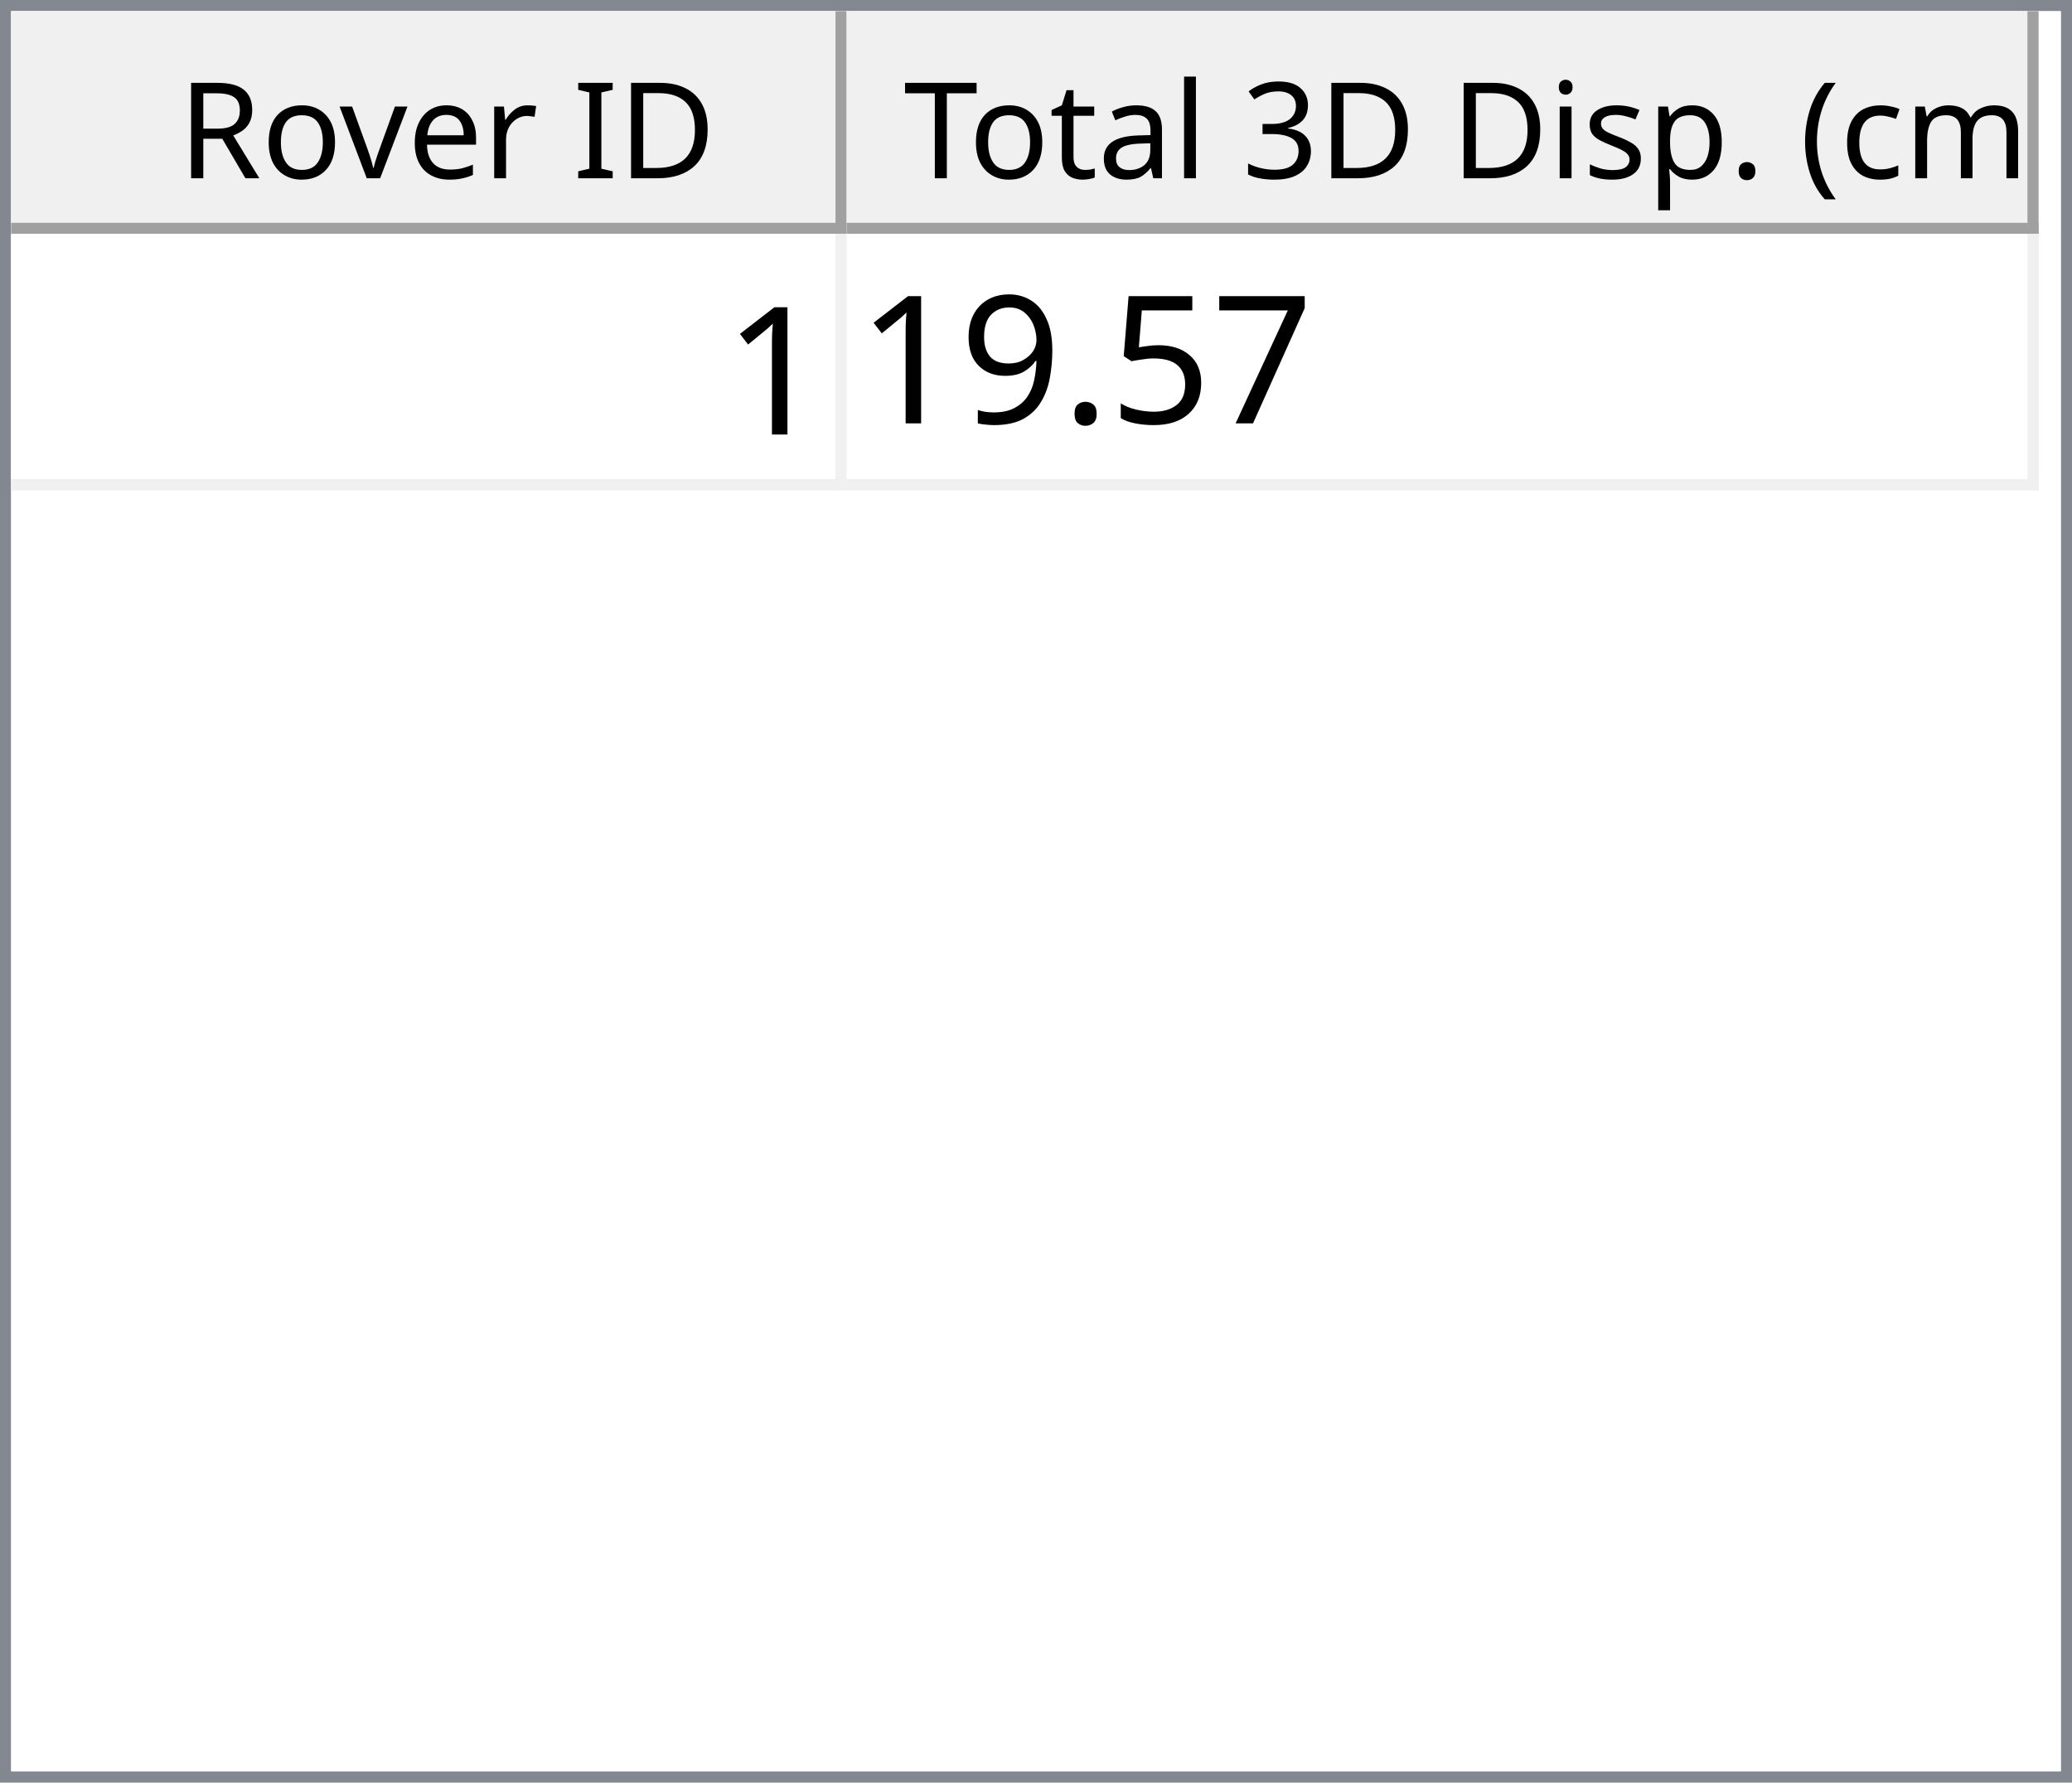
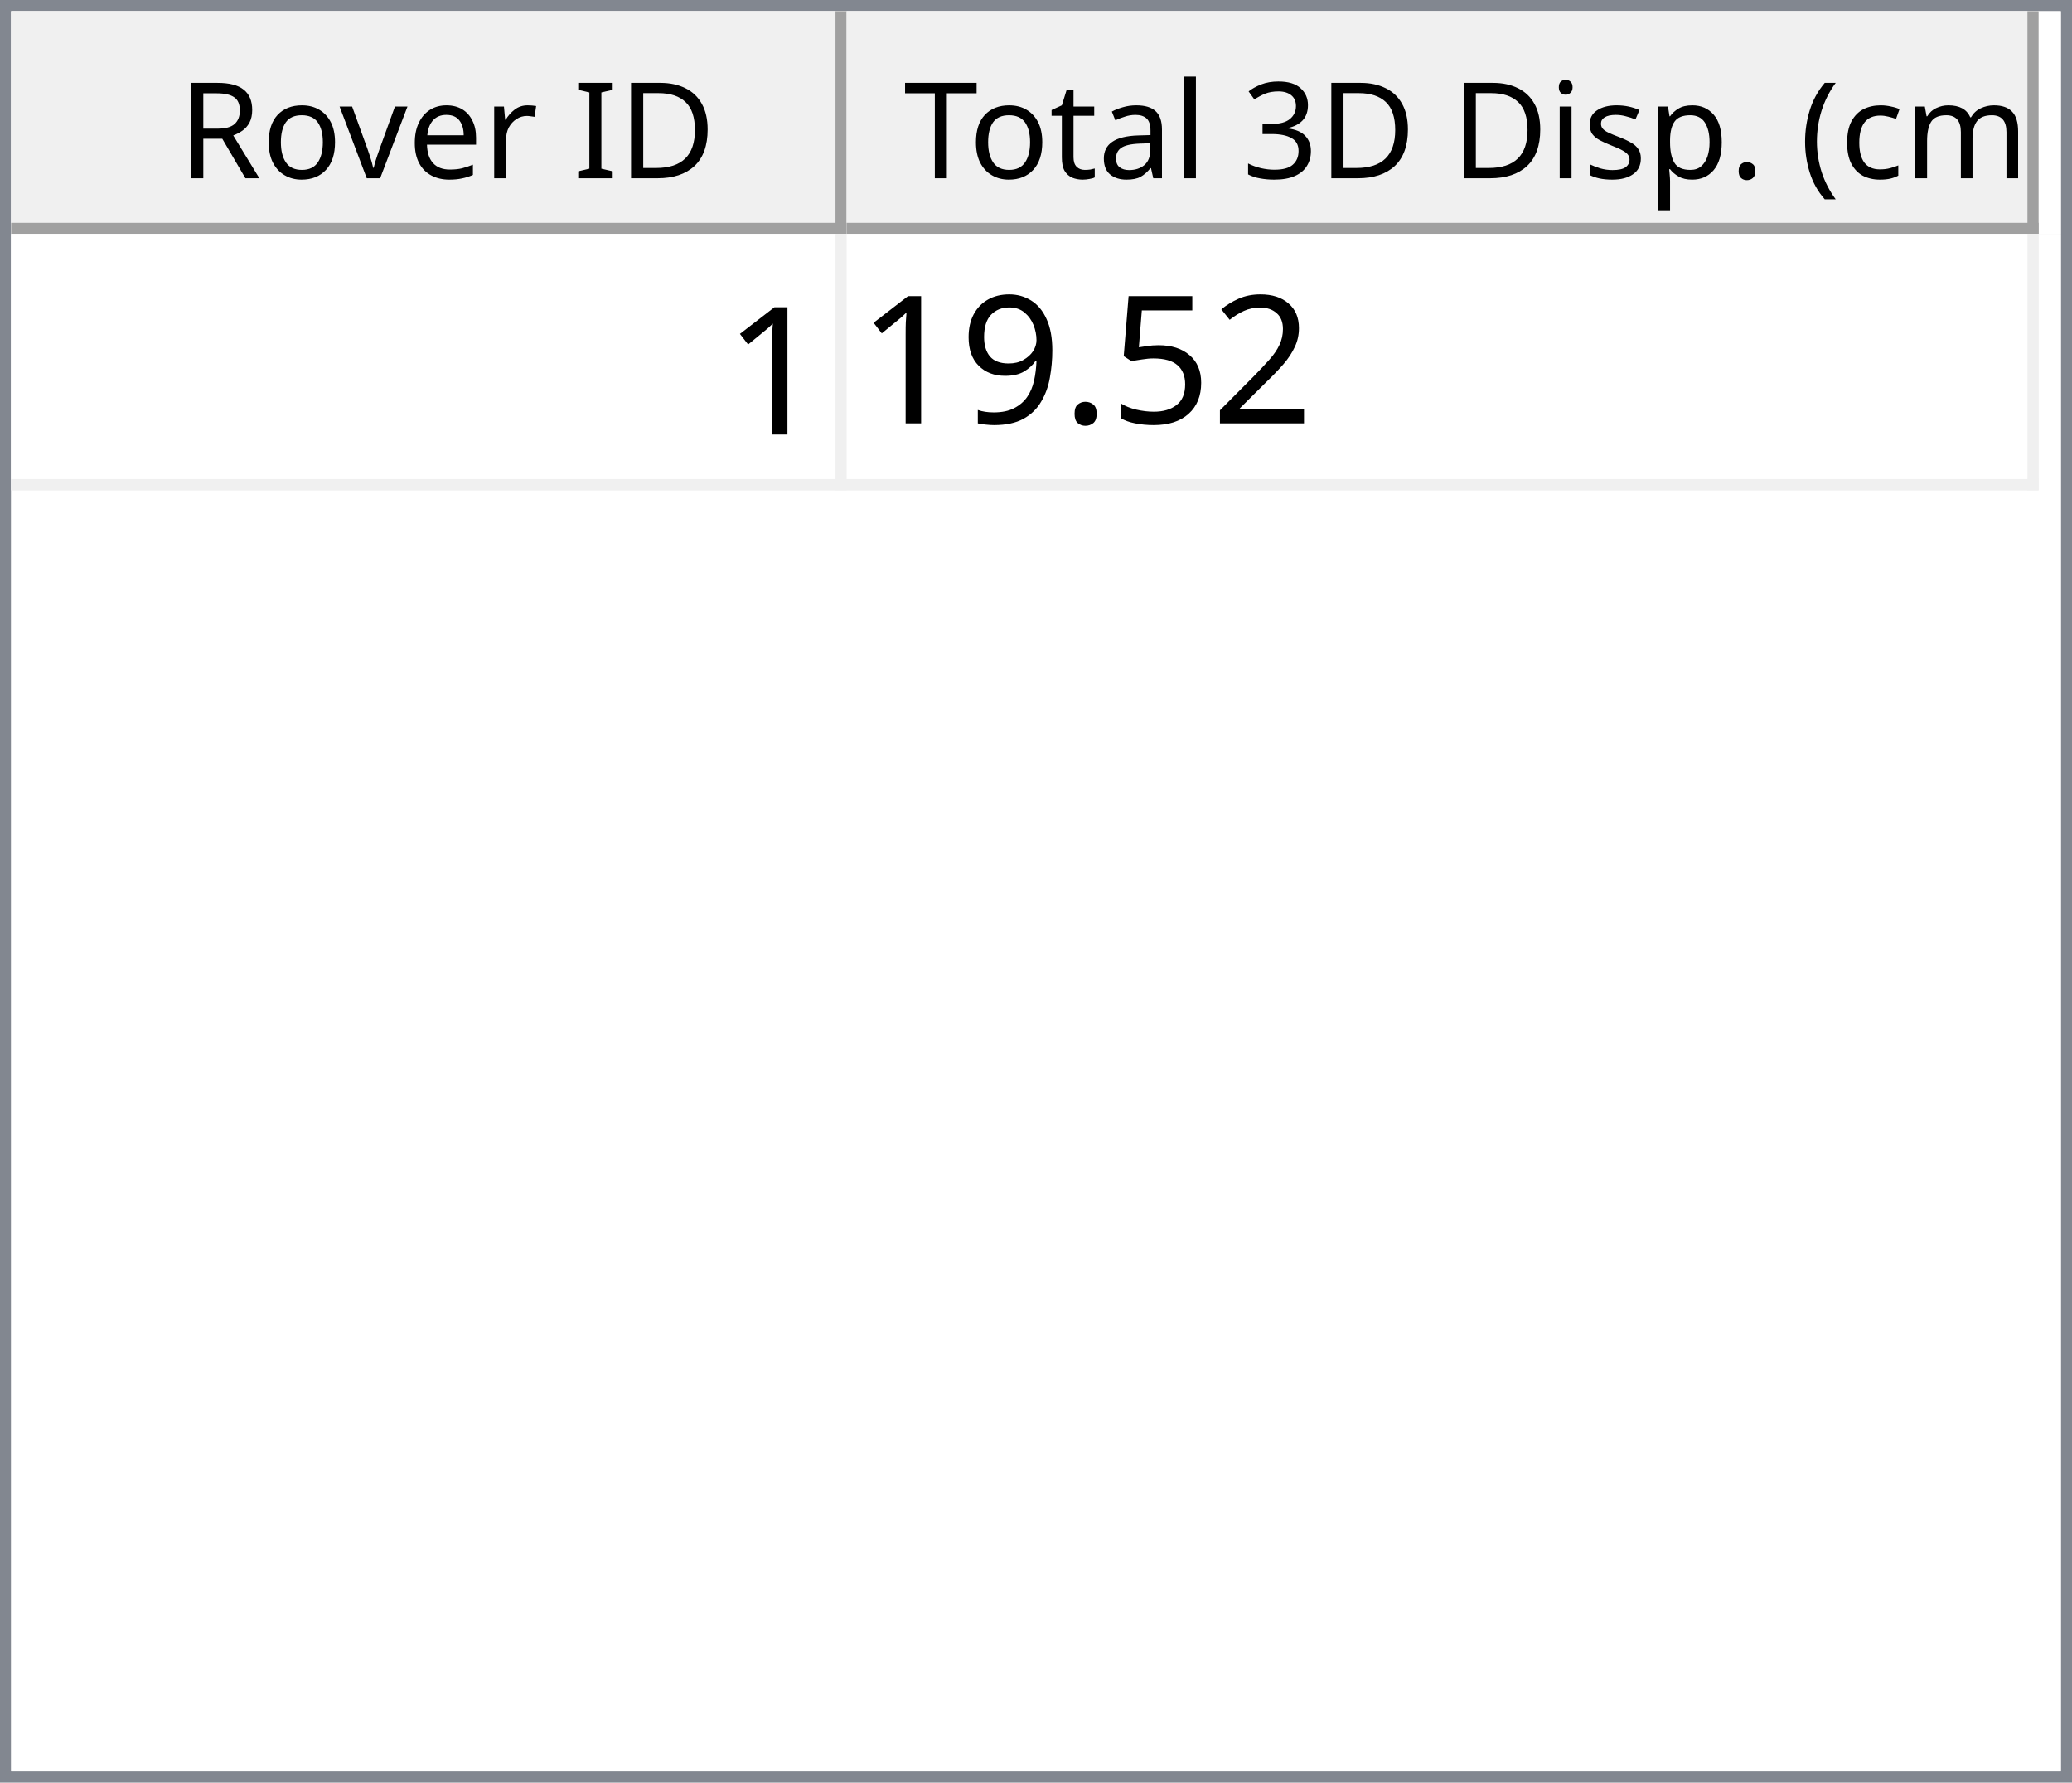
<svg xmlns="http://www.w3.org/2000/svg" style="fill-opacity:1; color-rendering:auto; color-interpolation:auto; text-rendering:auto; stroke:black; stroke-linecap:square; stroke-miterlimit:10; shape-rendering:auto; stroke-opacity:1; fill:black; stroke-dasharray:none; font-weight:normal; stroke-width:1; font-family:'Dialog'; font-style:normal; stroke-linejoin:miter; font-size:12px; stroke-dashoffset:0; image-rendering:auto;" width="186" height="160">
  <defs id="genericDefs" />
  <g>
    <defs id="defs1">
      <clipPath clipPathUnits="userSpaceOnUse" id="clipPath1">
        <path d="M0 0 L186 0 L186 160 L0 160 L0 0 Z" />
      </clipPath>
      <clipPath clipPathUnits="userSpaceOnUse" id="clipPath2">
        <path d="M0 0 L0 160 L186 160 L186 0 Z" />
      </clipPath>
      <clipPath clipPathUnits="userSpaceOnUse" id="clipPath3">
        <path d="M0 0 L0 20 L184 20 L184 0 Z" />
      </clipPath>
      <clipPath clipPathUnits="userSpaceOnUse" id="clipPath4">
        <path d="M0 0 L0 20 L75 20 L75 0 Z" />
      </clipPath>
      <clipPath clipPathUnits="userSpaceOnUse" id="clipPath5">
        <path d="M1 1 L1 19 L74 19 L74 1 Z" />
      </clipPath>
      <clipPath clipPathUnits="userSpaceOnUse" id="clipPath6">
        <path d="M0 0 L0 18 L73 18 L73 0 Z" />
      </clipPath>
      <clipPath clipPathUnits="userSpaceOnUse" id="clipPath7">
        <path d="M-0.5 -0.5 L-0.5 19.5 L74.5 19.5 L74.5 -0.5 Z" />
      </clipPath>
      <clipPath clipPathUnits="userSpaceOnUse" id="clipPath8">
        <path d="M0 0 L0 20 L107 20 L107 0 Z" />
      </clipPath>
      <clipPath clipPathUnits="userSpaceOnUse" id="clipPath9">
        <path d="M1 1 L1 19 L106 19 L106 1 Z" />
      </clipPath>
      <clipPath clipPathUnits="userSpaceOnUse" id="clipPath10">
        <path d="M0 0 L0 18 L105 18 L105 0 Z" />
      </clipPath>
      <clipPath clipPathUnits="userSpaceOnUse" id="clipPath11">
        <path d="M-0.5 -0.5 L-0.5 19.5 L106.5 19.5 L106.5 -0.5 Z" />
      </clipPath>
      <clipPath clipPathUnits="userSpaceOnUse" id="clipPath12">
        <path d="M0 0 L0 138 L184 138 L184 0 Z" />
      </clipPath>
      <clipPath clipPathUnits="userSpaceOnUse" id="clipPath13">
        <path d="M0 0 L0 23 L182 23 L182 0 Z" />
      </clipPath>
      <clipPath clipPathUnits="userSpaceOnUse" id="clipPath14">
        <path d="M-0.5 -0.5 L-0.5 22.5 L181.5 22.5 L181.5 -0.5 Z" />
      </clipPath>
      <clipPath clipPathUnits="userSpaceOnUse" id="clipPath15">
        <path d="M0 0 L0 22 L74 22 L74 0 Z" />
      </clipPath>
      <clipPath clipPathUnits="userSpaceOnUse" id="clipPath16">
        <path d="M0 0 L0 22 L106 22 L106 0 Z" />
      </clipPath>
      <font horiz-adv-x="64.551" id="font1">
        <font-face ascent="107.91" descent="25.098" units-per-em="100" style="font-style:normal; font-family:Segoe UI; font-weight:normal;" />
        <missing-glyph horiz-adv-x="64.551" d="M8.109 0 L8.109 68.266 L56.453 68.266 L56.453 0 L8.109 0 ZM15.328 7.234 L49.219 7.234 L49.219 61.031 L15.328 61.031 L15.328 7.234 Z" />
        <glyph unicode="D" horiz-adv-x="70.117" d="M9.188 0 L9.188 70.016 L28.516 70.016 Q65.531 70.016 65.531 35.891 Q65.531 19.672 55.25 9.836 Q44.969 0 27.734 0 L9.188 0 ZM17.391 62.594 L17.391 7.422 L27.828 7.422 Q41.609 7.422 49.273 14.797 Q56.938 22.172 56.938 35.688 Q56.938 62.594 28.328 62.594 L17.391 62.594 Z" />
        <glyph unicode="I" horiz-adv-x="26.611" d="M17.391 0 L9.188 0 L9.188 70.016 L17.391 70.016 L17.391 0 Z" />
        <glyph unicode=" " horiz-adv-x="27.393" d="" />
        <glyph unicode="r" horiz-adv-x="34.766" d="M34.188 41.891 Q32.078 43.5 28.125 43.5 Q23 43.5 19.555 38.672 Q16.109 33.844 16.109 25.484 L16.109 0 L8.109 0 L8.109 50 L16.109 50 L16.109 39.703 L16.312 39.703 Q18.016 44.969 21.531 47.922 Q25.047 50.875 29.391 50.875 Q32.516 50.875 34.188 50.203 L34.188 41.891 Z" />
        <glyph unicode="e" horiz-adv-x="52.295" d="M48.297 23 L12.984 23 Q13.188 14.656 17.484 10.109 Q21.781 5.562 29.297 5.562 Q37.75 5.562 44.828 11.141 L44.828 3.609 Q38.234 -1.172 27.391 -1.172 Q16.797 -1.172 10.742 5.641 Q4.688 12.453 4.688 24.812 Q4.688 36.469 11.305 43.82 Q17.922 51.172 27.734 51.172 Q37.547 51.172 42.922 44.828 Q48.297 38.484 48.297 27.203 L48.297 23 ZM40.094 29.781 Q40.047 36.719 36.75 40.578 Q33.453 44.438 27.594 44.438 Q21.922 44.438 17.969 40.383 Q14.016 36.328 13.094 29.781 L40.094 29.781 Z" />
        <glyph unicode="v" horiz-adv-x="47.9" d="M47.406 50 L27.484 0 L19.625 0 L0.688 50 L9.469 50 L22.172 13.672 Q23.578 9.672 23.922 6.688 L24.125 6.688 Q24.609 10.453 25.688 13.484 L38.969 50 L47.406 50 Z" />
        <glyph unicode="o" horiz-adv-x="58.594" d="M29 -1.172 Q17.922 -1.172 11.305 5.836 Q4.688 12.844 4.688 24.422 Q4.688 37.016 11.57 44.094 Q18.453 51.172 30.172 51.172 Q41.359 51.172 47.633 44.289 Q53.906 37.406 53.906 25.203 Q53.906 13.234 47.141 6.031 Q40.375 -1.172 29 -1.172 ZM29.594 44.438 Q21.875 44.438 17.383 39.188 Q12.891 33.938 12.891 24.703 Q12.891 15.828 17.43 10.695 Q21.969 5.562 29.594 5.562 Q37.359 5.562 41.531 10.594 Q45.703 15.625 45.703 24.906 Q45.703 34.281 41.531 39.359 Q37.359 44.438 29.594 44.438 Z" />
        <glyph unicode="R" horiz-adv-x="59.814" d="M59.375 0 L49.609 0 L37.891 19.625 Q36.281 22.359 34.766 24.289 Q33.25 26.219 31.664 27.438 Q30.078 28.656 28.25 29.219 Q26.422 29.781 24.125 29.781 L17.391 29.781 L17.391 0 L9.188 0 L9.188 70.016 L30.078 70.016 Q34.672 70.016 38.555 68.867 Q42.438 67.719 45.289 65.375 Q48.141 63.031 49.758 59.547 Q51.375 56.062 51.375 51.375 Q51.375 47.703 50.273 44.656 Q49.172 41.609 47.148 39.211 Q45.125 36.812 42.266 35.133 Q39.406 33.453 35.844 32.516 L35.844 32.328 Q37.594 31.547 38.891 30.547 Q40.188 29.547 41.359 28.18 Q42.531 26.812 43.68 25.078 Q44.828 23.344 46.234 21.047 L59.375 0 ZM17.391 62.594 L17.391 37.203 L28.516 37.203 Q31.594 37.203 34.203 38.133 Q36.812 39.062 38.719 40.797 Q40.625 42.531 41.703 45.047 Q42.781 47.562 42.781 50.688 Q42.781 56.297 39.141 59.445 Q35.5 62.594 28.609 62.594 L17.391 62.594 Z" />
        <glyph unicode=")" horiz-adv-x="30.176" d="M8.297 -15.922 L1.172 -15.922 Q16.406 2.344 16.406 26.812 Q16.406 51.469 1.078 70.016 L8.297 70.016 Q23.531 52.156 23.531 26.703 Q23.531 1.375 8.297 -15.922 Z" />
        <glyph unicode="m" horiz-adv-x="86.133" d="M79.109 0 L71.094 0 L71.094 28.719 Q71.094 37.016 68.531 40.727 Q65.969 44.438 59.906 44.438 Q54.781 44.438 51.195 39.75 Q47.609 35.062 47.609 28.516 L47.609 0 L39.594 0 L39.594 29.688 Q39.594 44.438 28.219 44.438 Q22.953 44.438 19.531 40.016 Q16.109 35.594 16.109 28.516 L16.109 0 L8.109 0 L8.109 50 L16.109 50 L16.109 42.094 L16.312 42.094 Q21.625 51.172 31.844 51.172 Q36.969 51.172 40.773 48.312 Q44.578 45.453 46 40.828 Q51.562 51.172 62.594 51.172 Q79.109 51.172 79.109 30.812 L79.109 0 Z" />
        <glyph unicode="c" horiz-adv-x="46.191" d="M42.188 2.297 Q36.422 -1.172 28.516 -1.172 Q17.828 -1.172 11.258 5.789 Q4.688 12.75 4.688 23.828 Q4.688 36.188 11.766 43.68 Q18.844 51.172 30.672 51.172 Q37.25 51.172 42.281 48.734 L42.281 40.531 Q36.719 44.438 30.375 44.438 Q22.703 44.438 17.797 38.945 Q12.891 33.453 12.891 24.516 Q12.891 15.719 17.508 10.641 Q22.125 5.562 29.891 5.562 Q36.422 5.562 42.188 9.906 L42.188 2.297 Z" />
        <glyph unicode="(" horiz-adv-x="30.176" d="M29.109 -15.922 L21.969 -15.922 Q6.844 1.375 6.844 26.703 Q6.844 52.156 21.969 70.016 L29.203 70.016 Q13.875 51.469 13.875 26.812 Q13.875 2.344 29.109 -15.922 Z" />
        <glyph unicode="." horiz-adv-x="21.68" d="M10.891 -1.078 Q8.641 -1.078 7.055 0.539 Q5.469 2.156 5.469 4.391 Q5.469 6.641 7.055 8.273 Q8.641 9.906 10.891 9.906 Q13.188 9.906 14.797 8.273 Q16.406 6.641 16.406 4.391 Q16.406 2.156 14.797 0.539 Q13.188 -1.078 10.891 -1.078 Z" />
        <glyph unicode="p" horiz-adv-x="58.789" d="M16.312 7.234 L16.109 7.234 L16.109 -23 L8.109 -23 L8.109 50 L16.109 50 L16.109 41.219 L16.312 41.219 Q22.219 51.172 33.594 51.172 Q43.266 51.172 48.688 44.461 Q54.109 37.75 54.109 26.469 Q54.109 13.922 48 6.375 Q41.891 -1.172 31.297 -1.172 Q21.578 -1.172 16.312 7.234 ZM16.109 27.391 L16.109 20.406 Q16.109 14.203 20.141 9.883 Q24.172 5.562 30.375 5.562 Q37.641 5.562 41.773 11.133 Q45.906 16.703 45.906 26.609 Q45.906 34.969 42.047 39.703 Q38.188 44.438 31.594 44.438 Q24.609 44.438 20.359 39.578 Q16.109 34.719 16.109 27.391 Z" />
        <glyph unicode="s" horiz-adv-x="42.432" d="M5.078 1.812 L5.078 10.406 Q11.625 5.562 19.484 5.562 Q30.031 5.562 30.031 12.594 Q30.031 14.594 29.125 15.992 Q28.219 17.391 26.68 18.461 Q25.141 19.531 23.07 20.383 Q21 21.234 18.609 22.172 Q15.281 23.484 12.766 24.828 Q10.25 26.172 8.57 27.859 Q6.891 29.547 6.031 31.695 Q5.172 33.844 5.172 36.719 Q5.172 40.234 6.789 42.945 Q8.406 45.656 11.086 47.484 Q13.766 49.312 17.211 50.242 Q20.656 51.172 24.312 51.172 Q30.812 51.172 35.938 48.922 L35.938 40.828 Q30.422 44.438 23.25 44.438 Q21 44.438 19.195 43.922 Q17.391 43.406 16.094 42.477 Q14.797 41.547 14.086 40.258 Q13.375 38.969 13.375 37.406 Q13.375 35.453 14.086 34.133 Q14.797 32.812 16.164 31.789 Q17.531 30.766 19.484 29.938 Q21.438 29.109 23.922 28.125 Q27.25 26.859 29.883 25.516 Q32.516 24.172 34.375 22.484 Q36.234 20.797 37.234 18.602 Q38.234 16.406 38.234 13.375 Q38.234 9.672 36.602 6.938 Q34.969 4.203 32.234 2.398 Q29.5 0.594 25.93 -0.289 Q22.359 -1.172 18.453 -1.172 Q10.75 -1.172 5.078 1.812 Z" />
        <glyph unicode="i" horiz-adv-x="24.219" d="M12.203 62.703 Q10.062 62.703 8.547 64.164 Q7.031 65.625 7.031 67.875 Q7.031 70.125 8.547 71.609 Q10.062 73.094 12.203 73.094 Q14.406 73.094 15.945 71.609 Q17.484 70.125 17.484 67.875 Q17.484 65.719 15.945 64.211 Q14.406 62.703 12.203 62.703 ZM16.109 0 L8.109 0 L8.109 50 L16.109 50 L16.109 0 Z" />
        <glyph unicode="3" horiz-adv-x="53.906" d="M46.531 19.828 Q46.531 15.094 44.75 11.211 Q42.969 7.328 39.719 4.57 Q36.469 1.812 31.93 0.297 Q27.391 -1.219 21.922 -1.219 Q11.922 -1.219 6 2.594 L6 11.188 Q13.094 5.609 22.219 5.609 Q25.875 5.609 28.828 6.539 Q31.781 7.469 33.906 9.227 Q36.031 10.984 37.18 13.477 Q38.328 15.969 38.328 19.094 Q38.328 32.812 18.797 32.812 L12.984 32.812 L12.984 39.594 L18.5 39.594 Q35.797 39.594 35.797 52.484 Q35.797 64.406 22.609 64.406 Q15.188 64.406 8.688 59.422 L8.688 67.188 Q15.375 71.188 24.609 71.188 Q29 71.188 32.57 69.969 Q36.141 68.75 38.68 66.555 Q41.219 64.359 42.609 61.281 Q44 58.203 44 54.5 Q44 40.672 30.031 36.719 L30.031 36.531 Q33.594 36.141 36.625 34.797 Q39.656 33.453 41.852 31.305 Q44.047 29.156 45.289 26.25 Q46.531 23.344 46.531 19.828 Z" />
        <glyph unicode="l" horiz-adv-x="24.219" d="M16.109 0 L8.109 0 L8.109 74.031 L16.109 74.031 L16.109 0 Z" />
        <glyph unicode="a" horiz-adv-x="50.879" d="M43.891 0 L35.891 0 L35.891 7.812 L35.688 7.812 Q30.469 -1.172 20.312 -1.172 Q12.844 -1.172 8.617 2.781 Q4.391 6.734 4.391 13.281 Q4.391 27.297 20.906 29.594 L35.891 31.688 Q35.891 44.438 25.594 44.438 Q16.547 44.438 9.281 38.281 L9.281 46.484 Q16.656 51.172 26.266 51.172 Q43.891 51.172 43.891 32.516 L43.891 0 ZM35.891 25.297 L23.828 23.641 Q18.266 22.859 15.43 20.875 Q12.594 18.891 12.594 13.875 Q12.594 10.203 15.211 7.883 Q17.828 5.562 22.172 5.562 Q28.125 5.562 32.008 9.742 Q35.891 13.922 35.891 20.312 L35.891 25.297 Z" />
        <glyph unicode="t" horiz-adv-x="33.887" d="M31.297 0.484 Q28.469 -1.078 23.828 -1.078 Q10.688 -1.078 10.688 13.578 L10.688 43.172 L2.094 43.172 L2.094 50 L10.688 50 L10.688 62.203 L18.703 64.797 L18.703 50 L31.297 50 L31.297 43.172 L18.703 43.172 L18.703 14.984 Q18.703 9.969 20.414 7.82 Q22.125 5.672 26.078 5.672 Q29.109 5.672 31.297 7.328 L31.297 0.484 Z" />
        <glyph unicode="T" horiz-adv-x="52.393" d="M50.594 62.594 L30.375 62.594 L30.375 0 L22.172 0 L22.172 62.594 L2 62.594 L2 70.016 L50.594 70.016 L50.594 62.594 Z" />
      </font>
      <font horiz-adv-x="75.0" id="font2">
        <font-face ascent="100.537" descent="21.973" units-per-em="100" style="font-style:normal; font-family:sans-serif; font-weight:normal;" />
        <missing-glyph horiz-adv-x="75.0" d="M12.5 0 L12.5 62.5 L62.5 62.5 L62.5 0 L12.5 0 ZM14.062 1.562 L60.938 1.562 L60.938 60.938 L14.062 60.938 L14.062 1.562 Z" />
        <glyph unicode="1" horiz-adv-x="55.615" d="M37.25 0 L28.469 0 L28.469 56 Q25.297 52.984 20.141 49.953 Q14.984 46.922 10.891 45.406 L10.891 53.906 Q18.266 57.375 23.781 62.305 Q29.297 67.234 31.594 71.875 L37.25 71.875 L37.25 0 Z" />
-         <glyph unicode="7" horiz-adv-x="55.615" d="M4.734 62.203 L4.734 70.656 L51.078 70.656 L51.078 63.812 Q44.234 56.547 37.523 44.484 Q30.812 32.422 27.156 19.672 Q24.516 10.688 23.781 0 L14.75 0 Q14.891 8.453 18.062 20.414 Q21.234 32.375 27.172 43.484 Q33.109 54.594 39.797 62.203 L4.734 62.203 Z" />
+         <glyph unicode="2" horiz-adv-x="55.615" d="M50.344 8.453 L50.344 0 L3.031 0 Q2.938 3.172 4.047 6.109 Q5.859 10.938 9.836 15.625 Q13.812 20.312 21.344 26.469 Q33.016 36.031 37.117 41.625 Q41.219 47.219 41.219 52.203 Q41.219 57.422 37.477 61.008 Q33.734 64.594 27.734 64.594 Q21.391 64.594 17.578 60.789 Q13.766 56.984 13.719 50.25 L4.688 51.172 Q5.609 61.281 11.664 66.578 Q17.719 71.875 27.938 71.875 Q38.234 71.875 44.242 66.164 Q50.25 60.453 50.25 52 Q50.25 47.703 48.492 43.555 Q46.734 39.406 42.656 34.812 Q38.578 30.219 29.109 22.219 Q21.188 15.578 18.945 13.211 Q16.703 10.844 15.234 8.453 L50.344 8.453 Z" />
        <glyph unicode="5" horiz-adv-x="55.615" d="M4.156 18.75 L13.375 19.531 Q14.406 12.797 18.141 9.398 Q21.875 6 27.156 6 Q33.5 6 37.891 10.789 Q42.281 15.578 42.281 23.484 Q42.281 31 38.062 35.352 Q33.844 39.703 27 39.703 Q22.75 39.703 19.336 37.773 Q15.922 35.844 13.969 32.766 L5.719 33.844 L12.641 70.609 L48.25 70.609 L48.25 62.203 L19.672 62.203 L15.828 42.969 Q22.266 47.469 29.344 47.469 Q38.719 47.469 45.164 40.969 Q51.609 34.469 51.609 24.266 Q51.609 14.547 45.953 7.469 Q39.062 -1.219 27.156 -1.219 Q17.391 -1.219 11.211 4.25 Q5.031 9.719 4.156 18.75 Z" />
        <glyph unicode="." horiz-adv-x="27.783" d="M9.078 0 L9.078 10.016 L19.094 10.016 L19.094 0 L9.078 0 Z" />
        <glyph unicode="9" horiz-adv-x="55.615" d="M5.469 16.547 L13.922 17.328 Q14.984 11.375 18.016 8.688 Q21.047 6 25.781 6 Q29.828 6 32.883 7.859 Q35.938 9.719 37.891 12.82 Q39.844 15.922 41.164 21.195 Q42.484 26.469 42.484 31.938 Q42.484 32.516 42.438 33.688 Q39.797 29.5 35.234 26.883 Q30.672 24.266 25.344 24.266 Q16.453 24.266 10.305 30.711 Q4.156 37.156 4.156 47.703 Q4.156 58.594 10.578 65.234 Q17 71.875 26.656 71.875 Q33.641 71.875 39.43 68.117 Q45.219 64.359 48.219 57.398 Q51.219 50.438 51.219 37.25 Q51.219 23.531 48.242 15.406 Q45.266 7.281 39.383 3.031 Q33.5 -1.219 25.594 -1.219 Q17.188 -1.219 11.867 3.445 Q6.547 8.109 5.469 16.547 ZM41.453 48.141 Q41.453 55.719 37.43 60.156 Q33.406 64.594 27.734 64.594 Q21.875 64.594 17.531 59.812 Q13.188 55.031 13.188 47.406 Q13.188 40.578 17.312 36.305 Q21.438 32.031 27.484 32.031 Q33.594 32.031 37.523 36.305 Q41.453 40.578 41.453 48.141 Z" />
      </font>
    </defs>
    <g style="fill:white; stroke:white;">
      <rect x="0" y="0" width="186" style="clip-path:url(#clipPath1); stroke:none;" height="160" />
    </g>
    <g style="fill:white; text-rendering:optimizeSpeed; color-rendering:optimizeSpeed; image-rendering:optimizeSpeed; shape-rendering:crispEdges; stroke:white; color-interpolation:sRGB;">
      <rect x="0" width="186" height="160" y="0" style="stroke:none;" />
      <path style="stroke:none;" d="M0 160 L186 160 L186 0 L0 0 Z" />
    </g>
    <g style="fill:rgb(240,240,240); font-family:'Segoe UI'; stroke:rgb(240,240,240);">
      <rect x="0" y="0" width="186" style="clip-path:url(#clipPath2); stroke:none;" height="160" />
    </g>
    <g style="fill:rgb(130,135,144); font-family:'Segoe UI'; stroke:rgb(130,135,144);">
      <path d="M0 0 L186 0 L186 160 L0 160 L0 0 ZM1 1 L185 1 L185 159 L1 159 L1 1 Z" style="fill-rule:evenodd; clip-path:url(#clipPath2); stroke:none;" />
    </g>
    <g style="fill:white; font-family:'Segoe UI'; stroke:white;" transform="translate(1,1)">
      <rect x="0" y="0" width="184" style="clip-path:url(#clipPath3); stroke:none;" height="20" />
    </g>
    <g style="fill:rgb(240,240,240); font-family:'Segoe UI'; stroke:rgb(240,240,240);" transform="translate(1,1)">
      <rect x="0" y="0" width="75" style="clip-path:url(#clipPath4); stroke:none;" height="20" />
    </g>
    <g style="font-family:'Segoe UI';" transform="translate(2,2)">
      <text x="14" xml:space="preserve" y="14" style="clip-path:url(#clipPath6); stroke:none;">Rover ID</text>
    </g>
    <g style="fill:rgb(160,160,160); font-family:'Segoe UI'; stroke:rgb(160,160,160); stroke-linejoin:bevel;" transform="translate(1.5,1.5)">
      <line x1="74" x2="74" y1="0" style="fill:none; clip-path:url(#clipPath7);" y2="19" />
    </g>
    <g style="fill:rgb(160,160,160); font-family:'Segoe UI'; stroke:rgb(160,160,160); stroke-linejoin:bevel;" transform="matrix(1,0,0,1,1,1) translate(0.5,0.5)">
      <line x1="0" x2="74" y1="19" style="fill:none; clip-path:url(#clipPath7);" y2="19" />
    </g>
    <g style="fill:rgb(240,240,240); font-family:'Segoe UI'; stroke:rgb(240,240,240);" transform="translate(76,1)">
      <rect x="0" y="0" width="107" style="clip-path:url(#clipPath8); stroke:none;" height="20" />
    </g>
    <g style="font-family:'Segoe UI';" transform="translate(77,2)">
      <text x="1" xml:space="preserve" y="14" style="clip-path:url(#clipPath10); stroke:none;"> Total 3D Disp. (cm)</text>
    </g>
    <g style="fill:rgb(160,160,160); font-family:'Segoe UI'; stroke:rgb(160,160,160); stroke-linejoin:bevel;" transform="translate(76.5,1.5)">
      <line x1="106" x2="106" y1="0" style="fill:none; clip-path:url(#clipPath11);" y2="19" />
    </g>
    <g style="fill:rgb(160,160,160); font-family:'Segoe UI'; stroke:rgb(160,160,160); stroke-linejoin:bevel;" transform="matrix(1,0,0,1,76,1) translate(0.5,0.5)">
      <line x1="0" x2="106" y1="19" style="fill:none; clip-path:url(#clipPath11);" y2="19" />
    </g>
    <g style="fill:white; font-family:'Segoe UI'; stroke:white;" transform="translate(1,21)">
      <rect x="0" y="0" width="184" style="clip-path:url(#clipPath12); stroke:none;" height="138" />
    </g>
    <g style="fill:rgb(240,240,240); font-size:16px; font-family:sans-serif; stroke:rgb(240,240,240);" transform="translate(1,21)">
      <rect x="0" y="0" width="182" style="clip-path:url(#clipPath13); stroke:none;" height="23" />
      <line transform="translate(0.5,0.5)" x1="0" x2="181" y1="22" style="clip-path:url(#clipPath14); fill:none; stroke-linejoin:bevel;" y2="22" />
    </g>
    <g transform="matrix(1,0,0,1,1,21) translate(0.5,0.5)" style="fill:rgb(240,240,240); font-size:16px; font-family:sans-serif; stroke:rgb(240,240,240); stroke-linejoin:bevel;">
      <line x1="74" x2="74" y1="0" style="fill:none; clip-path:url(#clipPath14);" y2="22" />
    </g>
    <g transform="matrix(1,0,0,1,1,21) translate(0.5,0.5)" style="fill:rgb(240,240,240); font-size:16px; font-family:sans-serif; stroke:rgb(240,240,240); stroke-linejoin:bevel;">
      <line x1="181" x2="181" y1="0" style="fill:none; clip-path:url(#clipPath14);" y2="22" />
    </g>
    <g style="fill:white; font-size:16px; font-family:sans-serif; stroke:white;" transform="matrix(1,0,0,1,1,21)">
      <rect x="0" y="0" width="74" style="clip-path:url(#clipPath15); stroke:none;" height="22" />
      <text x="64" y="18" style="fill:black; clip-path:url(#clipPath15); stroke:none;" xml:space="preserve">1</text>
    </g>
    <g style="fill:white; font-size:16px; font-family:sans-serif; stroke:white;" transform="matrix(1,0,0,1,1,21) translate(75,0)">
      <rect x="0" y="0" width="106" style="clip-path:url(#clipPath16); stroke:none;" height="22" />
-       <text x="1" y="17" style="fill:black; clip-path:url(#clipPath16); stroke:none;" xml:space="preserve">19.57</text>
+       <text x="1" y="17" style="fill:black; clip-path:url(#clipPath16); stroke:none;" xml:space="preserve">19.52</text>
    </g>
  </g>
</svg>
